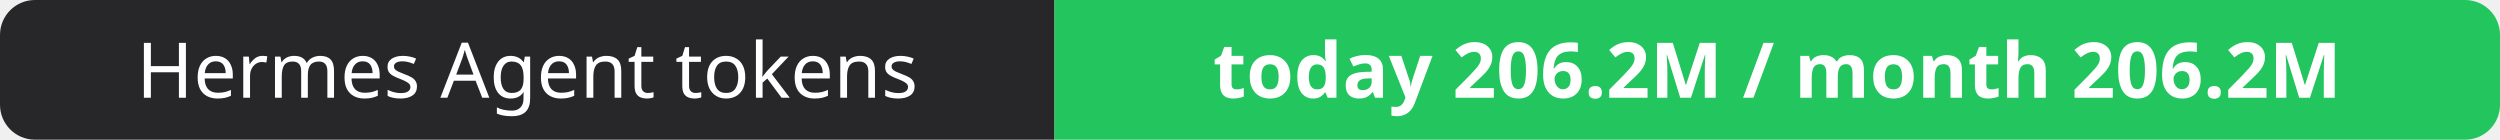
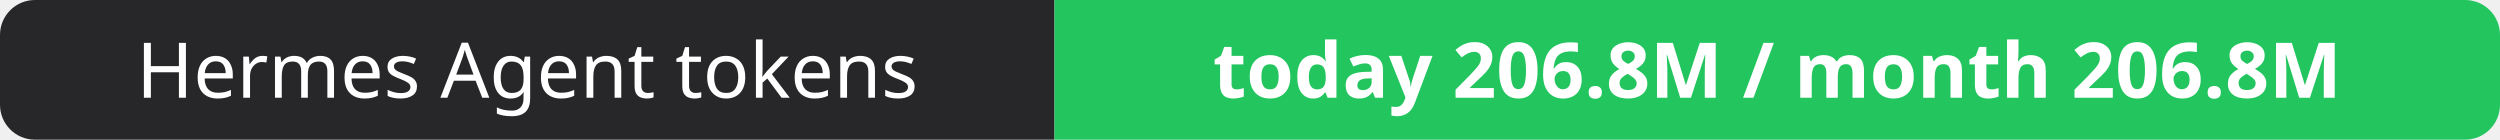
- <svg xmlns="http://www.w3.org/2000/svg" width="358" height="20" role="img" aria-label="Hermes Agent tokens: today 206.2M / month 206.2M">
+ <svg xmlns="http://www.w3.org/2000/svg" width="358" height="20" role="img" aria-label="Hermes Agent tokens: today 206.8M / month 206.8M">
  <clipPath id="r">
    <rect width="358" height="20" rx="5" fill="#fff" />
  </clipPath>
  <g clip-path="url(#r)">
    <rect width="151" height="20" fill="#27272a" />
    <rect x="151" width="207" height="20" fill="#22c55e" />
  </g>
  <g fill="#fff" text-anchor="middle" font-family="Verdana,Geneva,sans-serif" font-size="11">
    <text x="75.5" y="14">Hermes Agent tokens</text>
-     <text x="254.5" y="14" font-weight="700">today 206.2M / month 206.2M</text>
+     <text x="254.5" y="14" font-weight="700">today 206.8M / month 206.8M</text>
  </g>
</svg>
